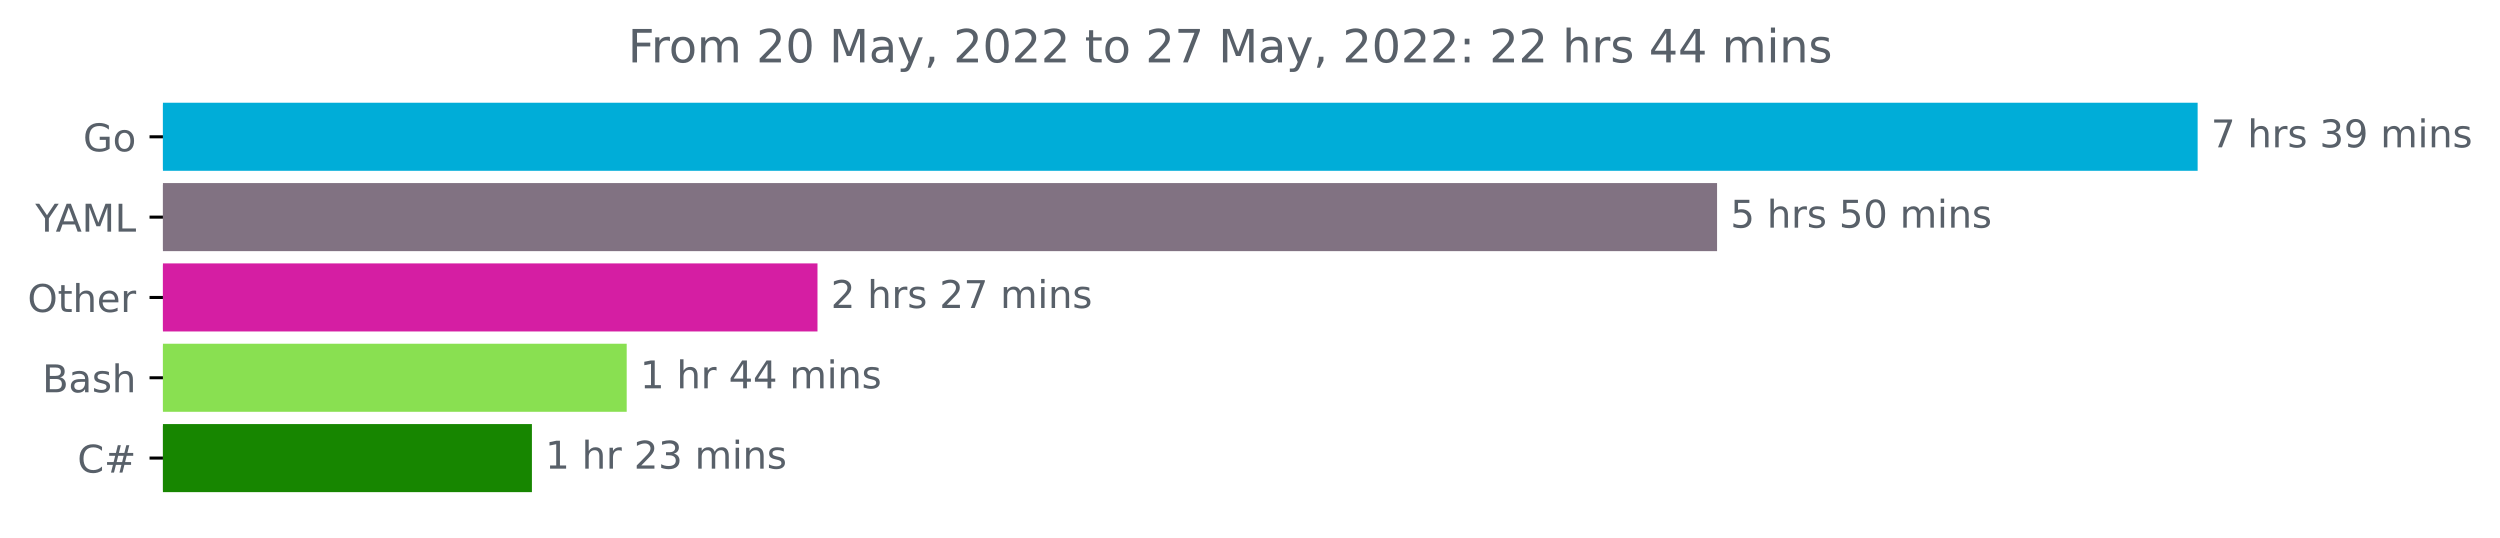
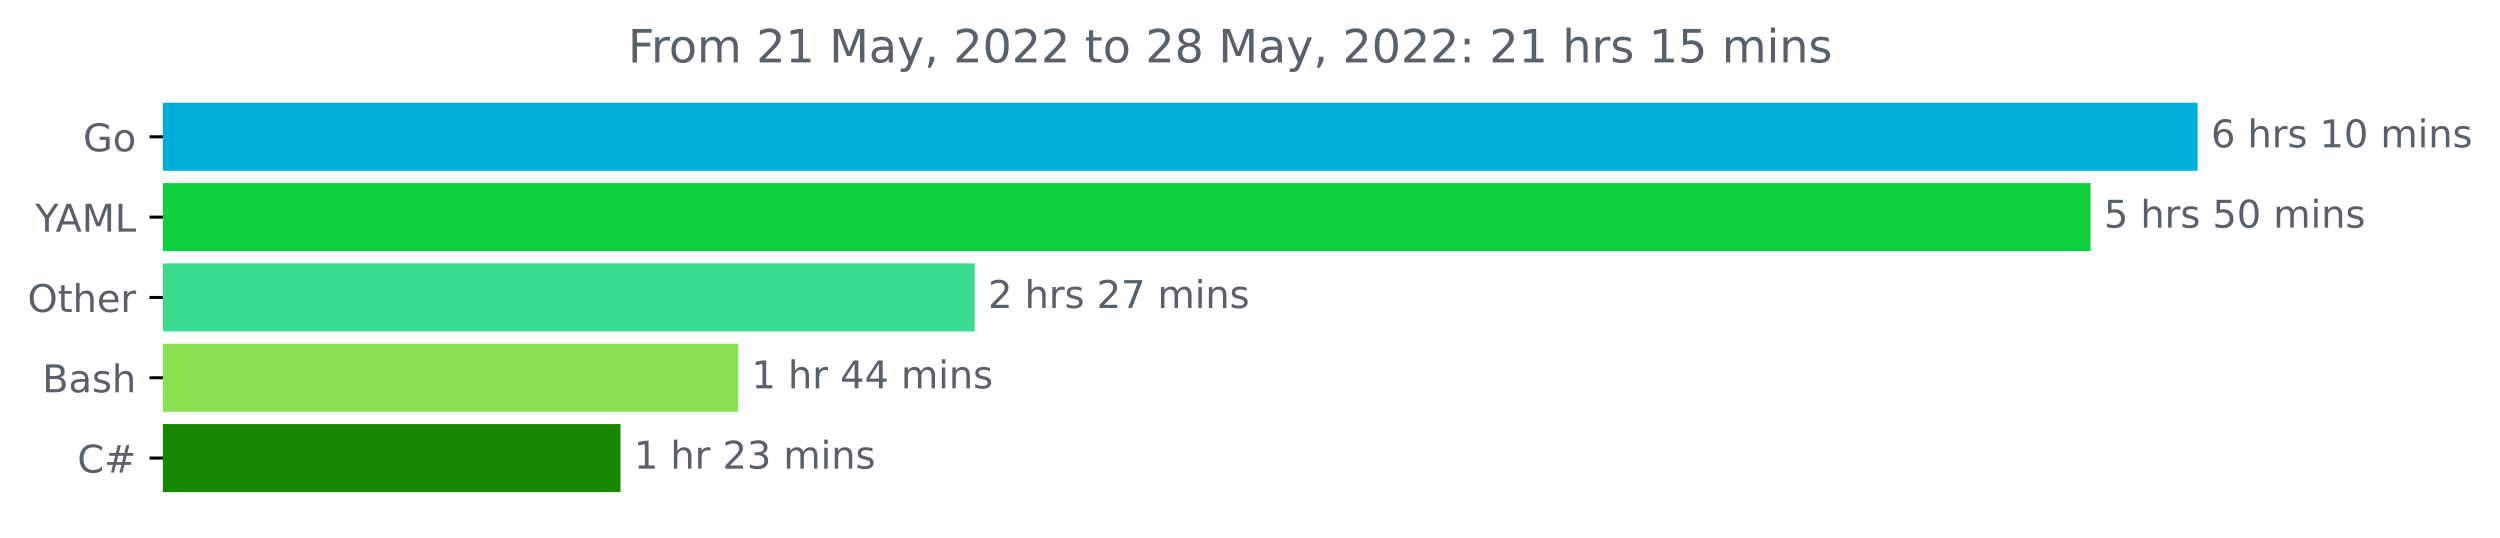
<svg xmlns="http://www.w3.org/2000/svg" xmlns:xlink="http://www.w3.org/1999/xlink" width="653.568pt" height="140.398pt" viewBox="0 0 653.568 140.398" version="1.1">
  <defs>
    <style type="text/css">*{stroke-linejoin: round; stroke-linecap: butt}</style>
  </defs>
  <g id="figure_1">
    <g id="patch_1">
      <path d="M 0 140.398  L 653.568 140.398  L 653.568 0  L 0 0  L 0 140.398  z " style="fill: none" />
    </g>
    <g id="axes_1">
      <g id="patch_2">
-         <path d="M 42.594 27.358  L 574.022 27.358  L 574.022 44.158  L 42.594 44.158  z " clip-path="url(#p0d652b0838)" style="fill: #00add8; stroke: #00add8; stroke-linejoin: miter" />
+         <path d="M 42.594 27.358  L 574.022 27.358  L 574.022 44.158  L 42.594 44.158  z " clip-path="url(#p988c89d091)" style="fill: #00add8; stroke: #00add8; stroke-linejoin: miter" />
      </g>
      <g id="patch_3">
-         <path d="M 42.594 48.358  L 448.386 48.358  L 448.386 65.158  L 42.594 65.158  z " clip-path="url(#p0d652b0838)" style="fill: #817282; stroke: #817282; stroke-linejoin: miter" />
+         <path d="M 42.594 48.358  L 546.024 48.358  L 546.024 65.158  L 42.594 65.158  z " clip-path="url(#p988c89d091)" style="fill: #10cf3f; stroke: #10cf3f; stroke-linejoin: miter" />
      </g>
      <g id="patch_4">
-         <path d="M 42.594 69.358  L 213.213 69.358  L 213.213 86.158  L 42.594 86.158  z " clip-path="url(#p0d652b0838)" style="fill: #d51ea3; stroke: #d51ea3; stroke-linejoin: miter" />
+         <path d="M 42.594 69.358  L 254.323 69.358  L 254.323 86.158  L 42.594 86.158  z " clip-path="url(#p988c89d091)" style="fill: #3adb8f; stroke: #3adb8f; stroke-linejoin: miter" />
      </g>
      <g id="patch_5">
-         <path d="M 42.594 90.358  L 163.337 90.358  L 163.337 107.158  L 42.594 107.158  z " clip-path="url(#p0d652b0838)" style="fill: #89e051; stroke: #89e051; stroke-linejoin: miter" />
+         <path d="M 42.594 90.358  L 192.47 90.358  L 192.47 107.158  L 42.594 107.158  z " clip-path="url(#p988c89d091)" style="fill: #89e051; stroke: #89e051; stroke-linejoin: miter" />
      </g>
      <g id="patch_6">
-         <path d="M 42.594 111.358  L 138.557 111.358  L 138.557 128.158  L 42.594 128.158  z " clip-path="url(#p0d652b0838)" style="fill: #178600; stroke: #178600; stroke-linejoin: miter" />
+         <path d="M 42.594 111.358  L 161.726 111.358  L 161.726 128.158  L 42.594 128.158  z " clip-path="url(#p988c89d091)" style="fill: #178600; stroke: #178600; stroke-linejoin: miter" />
      </g>
      <g id="matplotlib.axis_1" />
      <g id="matplotlib.axis_2">
        <g id="ytick_1">
          <g id="line2d_1">
            <defs>
-               <path id="m42c7614574" d="M 0 0  L -3.5 0  " style="stroke: #000000; stroke-width: 0.8" />
+               <path id="m68b14250d0" d="M 0 0  L -3.5 0  " style="stroke: #000000; stroke-width: 0.8" />
            </defs>
            <g>
-               <use xlink:href="#m42c7614574" x="42.594" y="35.758" style="stroke: #000000; stroke-width: 0.8" />
+               <use xlink:href="#m68b14250d0" x="42.594" y="35.758" style="stroke: #000000; stroke-width: 0.8" />
            </g>
          </g>
          <g id="text_1">
            <g style="fill: #586069" transform="translate(21.72656 39.55734)scale(0.1 -0.1)">
              <defs>
                <path id="DejaVuSans-47" d="M 3809 666  L 3809 1919  L 2778 1919  L 2778 2438  L 4434 2438  L 4434 434  Q 4069 175 3628 42  Q 3188 -91 2688 -91  Q 1594 -91 976 548  Q 359 1188 359 2328  Q 359 3472 976 4111  Q 1594 4750 2688 4750  Q 3144 4750 3555 4637  Q 3966 4525 4313 4306  L 4313 3634  Q 3963 3931 3569 4081  Q 3175 4231 2741 4231  Q 1884 4231 1454 3753  Q 1025 3275 1025 2328  Q 1025 1384 1454 906  Q 1884 428 2741 428  Q 3075 428 3337 486  Q 3600 544 3809 666  z " transform="scale(0.015625)" />
                <path id="DejaVuSans-6f" d="M 1959 3097  Q 1497 3097 1228 2736  Q 959 2375 959 1747  Q 959 1119 1226 758  Q 1494 397 1959 397  Q 2419 397 2687 759  Q 2956 1122 2956 1747  Q 2956 2369 2687 2733  Q 2419 3097 1959 3097  z M 1959 3584  Q 2709 3584 3137 3096  Q 3566 2609 3566 1747  Q 3566 888 3137 398  Q 2709 -91 1959 -91  Q 1206 -91 779 398  Q 353 888 353 1747  Q 353 2609 779 3096  Q 1206 3584 1959 3584  z " transform="scale(0.015625)" />
              </defs>
              <use xlink:href="#DejaVuSans-47" />
              <use xlink:href="#DejaVuSans-6f" x="77.49" />
            </g>
          </g>
        </g>
        <g id="ytick_2">
          <g id="line2d_2">
            <g>
-               <use xlink:href="#m42c7614574" x="42.594" y="56.758" style="stroke: #000000; stroke-width: 0.8" />
+               <use xlink:href="#m68b14250d0" x="42.594" y="56.758" style="stroke: #000000; stroke-width: 0.8" />
            </g>
          </g>
          <g id="text_2">
            <g style="fill: #586069" transform="translate(9.220312 60.55734)scale(0.1 -0.1)">
              <defs>
                <path id="DejaVuSans-59" d="M -13 4666  L 666 4666  L 1959 2747  L 3244 4666  L 3922 4666  L 2272 2222  L 2272 0  L 1638 0  L 1638 2222  L -13 4666  z " transform="scale(0.015625)" />
                <path id="DejaVuSans-41" d="M 2188 4044  L 1331 1722  L 3047 1722  L 2188 4044  z M 1831 4666  L 2547 4666  L 4325 0  L 3669 0  L 3244 1197  L 1141 1197  L 716 0  L 50 0  L 1831 4666  z " transform="scale(0.015625)" />
                <path id="DejaVuSans-4d" d="M 628 4666  L 1569 4666  L 2759 1491  L 3956 4666  L 4897 4666  L 4897 0  L 4281 0  L 4281 4097  L 3078 897  L 2444 897  L 1241 4097  L 1241 0  L 628 0  L 628 4666  z " transform="scale(0.015625)" />
                <path id="DejaVuSans-4c" d="M 628 4666  L 1259 4666  L 1259 531  L 3531 531  L 3531 0  L 628 0  L 628 4666  z " transform="scale(0.015625)" />
              </defs>
              <use xlink:href="#DejaVuSans-59" />
              <use xlink:href="#DejaVuSans-41" x="53.334" />
              <use xlink:href="#DejaVuSans-4d" x="121.742" />
              <use xlink:href="#DejaVuSans-4c" x="208.021" />
            </g>
          </g>
        </g>
        <g id="ytick_3">
          <g id="line2d_3">
            <g>
-               <use xlink:href="#m42c7614574" x="42.594" y="77.758" style="stroke: #000000; stroke-width: 0.8" />
+               <use xlink:href="#m68b14250d0" x="42.594" y="77.758" style="stroke: #000000; stroke-width: 0.8" />
            </g>
          </g>
          <g id="text_3">
            <g style="fill: #586069" transform="translate(7.2 81.55734)scale(0.1 -0.1)">
              <defs>
                <path id="DejaVuSans-4f" d="M 2522 4238  Q 1834 4238 1429 3725  Q 1025 3213 1025 2328  Q 1025 1447 1429 934  Q 1834 422 2522 422  Q 3209 422 3611 934  Q 4013 1447 4013 2328  Q 4013 3213 3611 3725  Q 3209 4238 2522 4238  z M 2522 4750  Q 3503 4750 4090 4092  Q 4678 3434 4678 2328  Q 4678 1225 4090 567  Q 3503 -91 2522 -91  Q 1538 -91 948 565  Q 359 1222 359 2328  Q 359 3434 948 4092  Q 1538 4750 2522 4750  z " transform="scale(0.015625)" />
                <path id="DejaVuSans-74" d="M 1172 4494  L 1172 3500  L 2356 3500  L 2356 3053  L 1172 3053  L 1172 1153  Q 1172 725 1289 603  Q 1406 481 1766 481  L 2356 481  L 2356 0  L 1766 0  Q 1100 0 847 248  Q 594 497 594 1153  L 594 3053  L 172 3053  L 172 3500  L 594 3500  L 594 4494  L 1172 4494  z " transform="scale(0.015625)" />
                <path id="DejaVuSans-68" d="M 3513 2113  L 3513 0  L 2938 0  L 2938 2094  Q 2938 2591 2744 2837  Q 2550 3084 2163 3084  Q 1697 3084 1428 2787  Q 1159 2491 1159 1978  L 1159 0  L 581 0  L 581 4863  L 1159 4863  L 1159 2956  Q 1366 3272 1645 3428  Q 1925 3584 2291 3584  Q 2894 3584 3203 3211  Q 3513 2838 3513 2113  z " transform="scale(0.015625)" />
                <path id="DejaVuSans-65" d="M 3597 1894  L 3597 1613  L 953 1613  Q 991 1019 1311 708  Q 1631 397 2203 397  Q 2534 397 2845 478  Q 3156 559 3463 722  L 3463 178  Q 3153 47 2828 -22  Q 2503 -91 2169 -91  Q 1331 -91 842 396  Q 353 884 353 1716  Q 353 2575 817 3079  Q 1281 3584 2069 3584  Q 2775 3584 3186 3129  Q 3597 2675 3597 1894  z M 3022 2063  Q 3016 2534 2758 2815  Q 2500 3097 2075 3097  Q 1594 3097 1305 2825  Q 1016 2553 972 2059  L 3022 2063  z " transform="scale(0.015625)" />
                <path id="DejaVuSans-72" d="M 2631 2963  Q 2534 3019 2420 3045  Q 2306 3072 2169 3072  Q 1681 3072 1420 2755  Q 1159 2438 1159 1844  L 1159 0  L 581 0  L 581 3500  L 1159 3500  L 1159 2956  Q 1341 3275 1631 3429  Q 1922 3584 2338 3584  Q 2397 3584 2469 3576  Q 2541 3569 2628 3553  L 2631 2963  z " transform="scale(0.015625)" />
              </defs>
              <use xlink:href="#DejaVuSans-4f" />
              <use xlink:href="#DejaVuSans-74" x="78.711" />
              <use xlink:href="#DejaVuSans-68" x="117.92" />
              <use xlink:href="#DejaVuSans-65" x="181.299" />
              <use xlink:href="#DejaVuSans-72" x="242.822" />
            </g>
          </g>
        </g>
        <g id="ytick_4">
          <g id="line2d_4">
            <g>
-               <use xlink:href="#m42c7614574" x="42.594" y="98.758" style="stroke: #000000; stroke-width: 0.8" />
+               <use xlink:href="#m68b14250d0" x="42.594" y="98.758" style="stroke: #000000; stroke-width: 0.8" />
            </g>
          </g>
          <g id="text_4">
            <g style="fill: #586069" transform="translate(11.05781 102.5573)scale(0.1 -0.1)">
              <defs>
                <path id="DejaVuSans-42" d="M 1259 2228  L 1259 519  L 2272 519  Q 2781 519 3026 730  Q 3272 941 3272 1375  Q 3272 1813 3026 2020  Q 2781 2228 2272 2228  L 1259 2228  z M 1259 4147  L 1259 2741  L 2194 2741  Q 2656 2741 2882 2914  Q 3109 3088 3109 3444  Q 3109 3797 2882 3972  Q 2656 4147 2194 4147  L 1259 4147  z M 628 4666  L 2241 4666  Q 2963 4666 3353 4366  Q 3744 4066 3744 3513  Q 3744 3084 3544 2831  Q 3344 2578 2956 2516  Q 3422 2416 3680 2098  Q 3938 1781 3938 1306  Q 3938 681 3513 340  Q 3088 0 2303 0  L 628 0  L 628 4666  z " transform="scale(0.015625)" />
                <path id="DejaVuSans-61" d="M 2194 1759  Q 1497 1759 1228 1600  Q 959 1441 959 1056  Q 959 750 1161 570  Q 1363 391 1709 391  Q 2188 391 2477 730  Q 2766 1069 2766 1631  L 2766 1759  L 2194 1759  z M 3341 1997  L 3341 0  L 2766 0  L 2766 531  Q 2569 213 2275 61  Q 1981 -91 1556 -91  Q 1019 -91 701 211  Q 384 513 384 1019  Q 384 1609 779 1909  Q 1175 2209 1959 2209  L 2766 2209  L 2766 2266  Q 2766 2663 2505 2880  Q 2244 3097 1772 3097  Q 1472 3097 1187 3025  Q 903 2953 641 2809  L 641 3341  Q 956 3463 1253 3523  Q 1550 3584 1831 3584  Q 2591 3584 2966 3190  Q 3341 2797 3341 1997  z " transform="scale(0.015625)" />
                <path id="DejaVuSans-73" d="M 2834 3397  L 2834 2853  Q 2591 2978 2328 3040  Q 2066 3103 1784 3103  Q 1356 3103 1142 2972  Q 928 2841 928 2578  Q 928 2378 1081 2264  Q 1234 2150 1697 2047  L 1894 2003  Q 2506 1872 2764 1633  Q 3022 1394 3022 966  Q 3022 478 2636 193  Q 2250 -91 1575 -91  Q 1294 -91 989 -36  Q 684 19 347 128  L 347 722  Q 666 556 975 473  Q 1284 391 1588 391  Q 1994 391 2212 530  Q 2431 669 2431 922  Q 2431 1156 2273 1281  Q 2116 1406 1581 1522  L 1381 1569  Q 847 1681 609 1914  Q 372 2147 372 2553  Q 372 3047 722 3315  Q 1072 3584 1716 3584  Q 2034 3584 2315 3537  Q 2597 3491 2834 3397  z " transform="scale(0.015625)" />
              </defs>
              <use xlink:href="#DejaVuSans-42" />
              <use xlink:href="#DejaVuSans-61" x="68.604" />
              <use xlink:href="#DejaVuSans-73" x="129.883" />
              <use xlink:href="#DejaVuSans-68" x="181.982" />
            </g>
          </g>
        </g>
        <g id="ytick_5">
          <g id="line2d_5">
            <g>
-               <use xlink:href="#m42c7614574" x="42.594" y="119.758" style="stroke: #000000; stroke-width: 0.8" />
+               <use xlink:href="#m68b14250d0" x="42.594" y="119.758" style="stroke: #000000; stroke-width: 0.8" />
            </g>
          </g>
          <g id="text_5">
            <g style="fill: #586069" transform="translate(20.23125 123.5573)scale(0.1 -0.1)">
              <defs>
                <path id="DejaVuSans-43" d="M 4122 4306  L 4122 3641  Q 3803 3938 3442 4084  Q 3081 4231 2675 4231  Q 1875 4231 1450 3742  Q 1025 3253 1025 2328  Q 1025 1406 1450 917  Q 1875 428 2675 428  Q 3081 428 3442 575  Q 3803 722 4122 1019  L 4122 359  Q 3791 134 3420 21  Q 3050 -91 2638 -91  Q 1578 -91 968 557  Q 359 1206 359 2328  Q 359 3453 968 4101  Q 1578 4750 2638 4750  Q 3056 4750 3426 4639  Q 3797 4528 4122 4306  z " transform="scale(0.015625)" />
                <path id="DejaVuSans-23" d="M 3272 2816  L 2363 2816  L 2100 1772  L 3016 1772  L 3272 2816  z M 2803 4594  L 2478 3297  L 3391 3297  L 3719 4594  L 4219 4594  L 3897 3297  L 4872 3297  L 4872 2816  L 3775 2816  L 3519 1772  L 4513 1772  L 4513 1294  L 3397 1294  L 3072 0  L 2572 0  L 2894 1294  L 1978 1294  L 1656 0  L 1153 0  L 1478 1294  L 494 1294  L 494 1772  L 1594 1772  L 1856 2816  L 850 2816  L 850 3297  L 1978 3297  L 2297 4594  L 2803 4594  z " transform="scale(0.015625)" />
              </defs>
              <use xlink:href="#DejaVuSans-43" />
              <use xlink:href="#DejaVuSans-23" x="69.824" />
            </g>
          </g>
        </g>
      </g>
      <g id="text_6">
        <g style="fill: #586069" transform="translate(578.0223 38.5175)scale(0.1 -0.1)">
          <defs>
-             <path id="DejaVuSans-37" d="M 525 4666  L 3525 4666  L 3525 4397  L 1831 0  L 1172 0  L 2766 4134  L 525 4134  L 525 4666  z " transform="scale(0.015625)" />
+             <path id="DejaVuSans-36" d="M 2113 2584  Q 1688 2584 1439 2293  Q 1191 2003 1191 1497  Q 1191 994 1439 701  Q 1688 409 2113 409  Q 2538 409 2786 701  Q 3034 994 3034 1497  Q 3034 2003 2786 2293  Q 2538 2584 2113 2584  z M 3366 4563  L 3366 3988  Q 3128 4100 2886 4159  Q 2644 4219 2406 4219  Q 1781 4219 1451 3797  Q 1122 3375 1075 2522  Q 1259 2794 1537 2939  Q 1816 3084 2150 3084  Q 2853 3084 3261 2657  Q 3669 2231 3669 1497  Q 3669 778 3244 343  Q 2819 -91 2113 -91  Q 1303 -91 875 529  Q 447 1150 447 2328  Q 447 3434 972 4092  Q 1497 4750 2381 4750  Q 2619 4750 2861 4703  Q 3103 4656 3366 4563  z " transform="scale(0.015625)" />
            <path id="DejaVuSans-20" transform="scale(0.015625)" />
-             <path id="DejaVuSans-33" d="M 2597 2516  Q 3050 2419 3304 2112  Q 3559 1806 3559 1356  Q 3559 666 3084 287  Q 2609 -91 1734 -91  Q 1441 -91 1130 -33  Q 819 25 488 141  L 488 750  Q 750 597 1062 519  Q 1375 441 1716 441  Q 2309 441 2620 675  Q 2931 909 2931 1356  Q 2931 1769 2642 2001  Q 2353 2234 1838 2234  L 1294 2234  L 1294 2753  L 1863 2753  Q 2328 2753 2575 2939  Q 2822 3125 2822 3475  Q 2822 3834 2567 4026  Q 2313 4219 1838 4219  Q 1578 4219 1281 4162  Q 984 4106 628 3988  L 628 4550  Q 988 4650 1302 4700  Q 1616 4750 1894 4750  Q 2613 4750 3031 4423  Q 3450 4097 3450 3541  Q 3450 3153 3228 2886  Q 3006 2619 2597 2516  z " transform="scale(0.015625)" />
-             <path id="DejaVuSans-39" d="M 703 97  L 703 672  Q 941 559 1184 500  Q 1428 441 1663 441  Q 2288 441 2617 861  Q 2947 1281 2994 2138  Q 2813 1869 2534 1725  Q 2256 1581 1919 1581  Q 1219 1581 811 2004  Q 403 2428 403 3163  Q 403 3881 828 4315  Q 1253 4750 1959 4750  Q 2769 4750 3195 4129  Q 3622 3509 3622 2328  Q 3622 1225 3098 567  Q 2575 -91 1691 -91  Q 1453 -91 1209 -44  Q 966 3 703 97  z M 1959 2075  Q 2384 2075 2632 2365  Q 2881 2656 2881 3163  Q 2881 3666 2632 3958  Q 2384 4250 1959 4250  Q 1534 4250 1286 3958  Q 1038 3666 1038 3163  Q 1038 2656 1286 2365  Q 1534 2075 1959 2075  z " transform="scale(0.015625)" />
+             <path id="DejaVuSans-31" d="M 794 531  L 1825 531  L 1825 4091  L 703 3866  L 703 4441  L 1819 4666  L 2450 4666  L 2450 531  L 3481 531  L 3481 0  L 794 0  L 794 531  z " transform="scale(0.015625)" />
+             <path id="DejaVuSans-30" d="M 2034 4250  Q 1547 4250 1301 3770  Q 1056 3291 1056 2328  Q 1056 1369 1301 889  Q 1547 409 2034 409  Q 2525 409 2770 889  Q 3016 1369 3016 2328  Q 3016 3291 2770 3770  Q 2525 4250 2034 4250  z M 2034 4750  Q 2819 4750 3233 4129  Q 3647 3509 3647 2328  Q 3647 1150 3233 529  Q 2819 -91 2034 -91  Q 1250 -91 836 529  Q 422 1150 422 2328  Q 422 3509 836 4129  Q 1250 4750 2034 4750  z " transform="scale(0.015625)" />
            <path id="DejaVuSans-6d" d="M 3328 2828  Q 3544 3216 3844 3400  Q 4144 3584 4550 3584  Q 5097 3584 5394 3201  Q 5691 2819 5691 2113  L 5691 0  L 5113 0  L 5113 2094  Q 5113 2597 4934 2840  Q 4756 3084 4391 3084  Q 3944 3084 3684 2787  Q 3425 2491 3425 1978  L 3425 0  L 2847 0  L 2847 2094  Q 2847 2600 2669 2842  Q 2491 3084 2119 3084  Q 1678 3084 1418 2786  Q 1159 2488 1159 1978  L 1159 0  L 581 0  L 581 3500  L 1159 3500  L 1159 2956  Q 1356 3278 1631 3431  Q 1906 3584 2284 3584  Q 2666 3584 2933 3390  Q 3200 3197 3328 2828  z " transform="scale(0.015625)" />
            <path id="DejaVuSans-69" d="M 603 3500  L 1178 3500  L 1178 0  L 603 0  L 603 3500  z M 603 4863  L 1178 4863  L 1178 4134  L 603 4134  L 603 4863  z " transform="scale(0.015625)" />
            <path id="DejaVuSans-6e" d="M 3513 2113  L 3513 0  L 2938 0  L 2938 2094  Q 2938 2591 2744 2837  Q 2550 3084 2163 3084  Q 1697 3084 1428 2787  Q 1159 2491 1159 1978  L 1159 0  L 581 0  L 581 3500  L 1159 3500  L 1159 2956  Q 1366 3272 1645 3428  Q 1925 3584 2291 3584  Q 2894 3584 3203 3211  Q 3513 2838 3513 2113  z " transform="scale(0.015625)" />
          </defs>
-           <use xlink:href="#DejaVuSans-37" />
+           <use xlink:href="#DejaVuSans-36" />
          <use xlink:href="#DejaVuSans-20" x="63.623" />
          <use xlink:href="#DejaVuSans-68" x="95.41" />
          <use xlink:href="#DejaVuSans-72" x="158.789" />
          <use xlink:href="#DejaVuSans-73" x="199.902" />
          <use xlink:href="#DejaVuSans-20" x="252.002" />
-           <use xlink:href="#DejaVuSans-33" x="283.789" />
-           <use xlink:href="#DejaVuSans-39" x="347.412" />
+           <use xlink:href="#DejaVuSans-31" x="283.789" />
+           <use xlink:href="#DejaVuSans-30" x="347.412" />
          <use xlink:href="#DejaVuSans-20" x="411.035" />
          <use xlink:href="#DejaVuSans-6d" x="442.822" />
          <use xlink:href="#DejaVuSans-69" x="540.234" />
          <use xlink:href="#DejaVuSans-6e" x="568.018" />
          <use xlink:href="#DejaVuSans-73" x="631.396" />
        </g>
      </g>
      <g id="text_7">
-         <g style="fill: #586069" transform="translate(452.3861 59.5175)scale(0.1 -0.1)">
+         <g style="fill: #586069" transform="translate(550.0235 59.5175)scale(0.1 -0.1)">
          <defs>
            <path id="DejaVuSans-35" d="M 691 4666  L 3169 4666  L 3169 4134  L 1269 4134  L 1269 2991  Q 1406 3038 1543 3061  Q 1681 3084 1819 3084  Q 2600 3084 3056 2656  Q 3513 2228 3513 1497  Q 3513 744 3044 326  Q 2575 -91 1722 -91  Q 1428 -91 1123 -41  Q 819 9 494 109  L 494 744  Q 775 591 1075 516  Q 1375 441 1709 441  Q 2250 441 2565 725  Q 2881 1009 2881 1497  Q 2881 1984 2565 2268  Q 2250 2553 1709 2553  Q 1456 2553 1204 2497  Q 953 2441 691 2322  L 691 4666  z " transform="scale(0.015625)" />
-             <path id="DejaVuSans-30" d="M 2034 4250  Q 1547 4250 1301 3770  Q 1056 3291 1056 2328  Q 1056 1369 1301 889  Q 1547 409 2034 409  Q 2525 409 2770 889  Q 3016 1369 3016 2328  Q 3016 3291 2770 3770  Q 2525 4250 2034 4250  z M 2034 4750  Q 2819 4750 3233 4129  Q 3647 3509 3647 2328  Q 3647 1150 3233 529  Q 2819 -91 2034 -91  Q 1250 -91 836 529  Q 422 1150 422 2328  Q 422 3509 836 4129  Q 1250 4750 2034 4750  z " transform="scale(0.015625)" />
          </defs>
          <use xlink:href="#DejaVuSans-35" />
          <use xlink:href="#DejaVuSans-20" x="63.623" />
          <use xlink:href="#DejaVuSans-68" x="95.41" />
          <use xlink:href="#DejaVuSans-72" x="158.789" />
          <use xlink:href="#DejaVuSans-73" x="199.902" />
          <use xlink:href="#DejaVuSans-20" x="252.002" />
          <use xlink:href="#DejaVuSans-35" x="283.789" />
          <use xlink:href="#DejaVuSans-30" x="347.412" />
          <use xlink:href="#DejaVuSans-20" x="411.035" />
          <use xlink:href="#DejaVuSans-6d" x="442.822" />
          <use xlink:href="#DejaVuSans-69" x="540.234" />
          <use xlink:href="#DejaVuSans-6e" x="568.018" />
          <use xlink:href="#DejaVuSans-73" x="631.396" />
        </g>
      </g>
      <g id="text_8">
-         <g style="fill: #586069" transform="translate(217.2128 80.5175)scale(0.1 -0.1)">
+         <g style="fill: #586069" transform="translate(258.3234 80.5175)scale(0.1 -0.1)">
          <defs>
            <path id="DejaVuSans-32" d="M 1228 531  L 3431 531  L 3431 0  L 469 0  L 469 531  Q 828 903 1448 1529  Q 2069 2156 2228 2338  Q 2531 2678 2651 2914  Q 2772 3150 2772 3378  Q 2772 3750 2511 3984  Q 2250 4219 1831 4219  Q 1534 4219 1204 4116  Q 875 4013 500 3803  L 500 4441  Q 881 4594 1212 4672  Q 1544 4750 1819 4750  Q 2544 4750 2975 4387  Q 3406 4025 3406 3419  Q 3406 3131 3298 2873  Q 3191 2616 2906 2266  Q 2828 2175 2409 1742  Q 1991 1309 1228 531  z " transform="scale(0.015625)" />
+             <path id="DejaVuSans-37" d="M 525 4666  L 3525 4666  L 3525 4397  L 1831 0  L 1172 0  L 2766 4134  L 525 4134  L 525 4666  z " transform="scale(0.015625)" />
          </defs>
          <use xlink:href="#DejaVuSans-32" />
          <use xlink:href="#DejaVuSans-20" x="63.623" />
          <use xlink:href="#DejaVuSans-68" x="95.41" />
          <use xlink:href="#DejaVuSans-72" x="158.789" />
          <use xlink:href="#DejaVuSans-73" x="199.902" />
          <use xlink:href="#DejaVuSans-20" x="252.002" />
          <use xlink:href="#DejaVuSans-32" x="283.789" />
          <use xlink:href="#DejaVuSans-37" x="347.412" />
          <use xlink:href="#DejaVuSans-20" x="411.035" />
          <use xlink:href="#DejaVuSans-6d" x="442.822" />
          <use xlink:href="#DejaVuSans-69" x="540.234" />
          <use xlink:href="#DejaVuSans-6e" x="568.018" />
          <use xlink:href="#DejaVuSans-73" x="631.396" />
        </g>
      </g>
      <g id="text_9">
-         <g style="fill: #586069" transform="translate(167.3371 101.5175)scale(0.1 -0.1)">
-           <defs>
-             <path id="DejaVuSans-31" d="M 794 531  L 1825 531  L 1825 4091  L 703 3866  L 703 4441  L 1819 4666  L 2450 4666  L 2450 531  L 3481 531  L 3481 0  L 794 0  L 794 531  z " transform="scale(0.015625)" />
+         <g style="fill: #586069" transform="translate(196.4698 101.5175)scale(0.1 -0.1)">
+           <defs>
            <path id="DejaVuSans-34" d="M 2419 4116  L 825 1625  L 2419 1625  L 2419 4116  z M 2253 4666  L 3047 4666  L 3047 1625  L 3713 1625  L 3713 1100  L 3047 1100  L 3047 0  L 2419 0  L 2419 1100  L 313 1100  L 313 1709  L 2253 4666  z " transform="scale(0.015625)" />
          </defs>
          <use xlink:href="#DejaVuSans-31" />
          <use xlink:href="#DejaVuSans-20" x="63.623" />
          <use xlink:href="#DejaVuSans-68" x="95.41" />
          <use xlink:href="#DejaVuSans-72" x="158.789" />
          <use xlink:href="#DejaVuSans-20" x="199.902" />
          <use xlink:href="#DejaVuSans-34" x="231.689" />
          <use xlink:href="#DejaVuSans-34" x="295.312" />
          <use xlink:href="#DejaVuSans-20" x="358.936" />
          <use xlink:href="#DejaVuSans-6d" x="390.723" />
          <use xlink:href="#DejaVuSans-69" x="488.135" />
          <use xlink:href="#DejaVuSans-6e" x="515.918" />
          <use xlink:href="#DejaVuSans-73" x="579.297" />
        </g>
      </g>
      <g id="text_10">
-         <g style="fill: #586069" transform="translate(142.5571 122.5175)scale(0.1 -0.1)">
+         <g style="fill: #586069" transform="translate(165.726 122.5175)scale(0.1 -0.1)">
+           <defs>
+             <path id="DejaVuSans-33" d="M 2597 2516  Q 3050 2419 3304 2112  Q 3559 1806 3559 1356  Q 3559 666 3084 287  Q 2609 -91 1734 -91  Q 1441 -91 1130 -33  Q 819 25 488 141  L 488 750  Q 750 597 1062 519  Q 1375 441 1716 441  Q 2309 441 2620 675  Q 2931 909 2931 1356  Q 2931 1769 2642 2001  Q 2353 2234 1838 2234  L 1294 2234  L 1294 2753  L 1863 2753  Q 2328 2753 2575 2939  Q 2822 3125 2822 3475  Q 2822 3834 2567 4026  Q 2313 4219 1838 4219  Q 1578 4219 1281 4162  Q 984 4106 628 3988  L 628 4550  Q 988 4650 1302 4700  Q 1616 4750 1894 4750  Q 2613 4750 3031 4423  Q 3450 4097 3450 3541  Q 3450 3153 3228 2886  Q 3006 2619 2597 2516  z " transform="scale(0.015625)" />
+           </defs>
          <use xlink:href="#DejaVuSans-31" />
          <use xlink:href="#DejaVuSans-20" x="63.623" />
          <use xlink:href="#DejaVuSans-68" x="95.41" />
          <use xlink:href="#DejaVuSans-72" x="158.789" />
          <use xlink:href="#DejaVuSans-20" x="199.902" />
          <use xlink:href="#DejaVuSans-32" x="231.689" />
          <use xlink:href="#DejaVuSans-33" x="295.312" />
          <use xlink:href="#DejaVuSans-20" x="358.936" />
          <use xlink:href="#DejaVuSans-6d" x="390.723" />
          <use xlink:href="#DejaVuSans-69" x="488.135" />
          <use xlink:href="#DejaVuSans-6e" x="515.918" />
          <use xlink:href="#DejaVuSans-73" x="579.297" />
        </g>
      </g>
      <g id="text_11">
        <g style="fill: #586069" transform="translate(164.1725 16.31812)scale(0.12 -0.12)">
          <defs>
            <path id="DejaVuSans-46" d="M 628 4666  L 3309 4666  L 3309 4134  L 1259 4134  L 1259 2759  L 3109 2759  L 3109 2228  L 1259 2228  L 1259 0  L 628 0  L 628 4666  z " transform="scale(0.015625)" />
            <path id="DejaVuSans-79" d="M 2059 -325  Q 1816 -950 1584 -1140  Q 1353 -1331 966 -1331  L 506 -1331  L 506 -850  L 844 -850  Q 1081 -850 1212 -737  Q 1344 -625 1503 -206  L 1606 56  L 191 3500  L 800 3500  L 1894 763  L 2988 3500  L 3597 3500  L 2059 -325  z " transform="scale(0.015625)" />
            <path id="DejaVuSans-2c" d="M 750 794  L 1409 794  L 1409 256  L 897 -744  L 494 -744  L 750 256  L 750 794  z " transform="scale(0.015625)" />
+             <path id="DejaVuSans-38" d="M 2034 2216  Q 1584 2216 1326 1975  Q 1069 1734 1069 1313  Q 1069 891 1326 650  Q 1584 409 2034 409  Q 2484 409 2743 651  Q 3003 894 3003 1313  Q 3003 1734 2745 1975  Q 2488 2216 2034 2216  z M 1403 2484  Q 997 2584 770 2862  Q 544 3141 544 3541  Q 544 4100 942 4425  Q 1341 4750 2034 4750  Q 2731 4750 3128 4425  Q 3525 4100 3525 3541  Q 3525 3141 3298 2862  Q 3072 2584 2669 2484  Q 3125 2378 3379 2068  Q 3634 1759 3634 1313  Q 3634 634 3220 271  Q 2806 -91 2034 -91  Q 1263 -91 848 271  Q 434 634 434 1313  Q 434 1759 690 2068  Q 947 2378 1403 2484  z M 1172 3481  Q 1172 3119 1398 2916  Q 1625 2713 2034 2713  Q 2441 2713 2670 2916  Q 2900 3119 2900 3481  Q 2900 3844 2670 4047  Q 2441 4250 2034 4250  Q 1625 4250 1398 4047  Q 1172 3844 1172 3481  z " transform="scale(0.015625)" />
            <path id="DejaVuSans-3a" d="M 750 794  L 1409 794  L 1409 0  L 750 0  L 750 794  z M 750 3309  L 1409 3309  L 1409 2516  L 750 2516  L 750 3309  z " transform="scale(0.015625)" />
          </defs>
          <use xlink:href="#DejaVuSans-46" />
          <use xlink:href="#DejaVuSans-72" x="50.27" />
          <use xlink:href="#DejaVuSans-6f" x="89.133" />
          <use xlink:href="#DejaVuSans-6d" x="150.314" />
          <use xlink:href="#DejaVuSans-20" x="247.727" />
          <use xlink:href="#DejaVuSans-32" x="279.514" />
-           <use xlink:href="#DejaVuSans-30" x="343.137" />
+           <use xlink:href="#DejaVuSans-31" x="343.137" />
          <use xlink:href="#DejaVuSans-20" x="406.76" />
          <use xlink:href="#DejaVuSans-4d" x="438.547" />
          <use xlink:href="#DejaVuSans-61" x="524.826" />
          <use xlink:href="#DejaVuSans-79" x="586.105" />
          <use xlink:href="#DejaVuSans-2c" x="645.285" />
          <use xlink:href="#DejaVuSans-20" x="677.072" />
          <use xlink:href="#DejaVuSans-32" x="708.859" />
          <use xlink:href="#DejaVuSans-30" x="772.482" />
          <use xlink:href="#DejaVuSans-32" x="836.105" />
          <use xlink:href="#DejaVuSans-32" x="899.729" />
          <use xlink:href="#DejaVuSans-20" x="963.352" />
          <use xlink:href="#DejaVuSans-74" x="995.139" />
          <use xlink:href="#DejaVuSans-6f" x="1034.348" />
          <use xlink:href="#DejaVuSans-20" x="1095.529" />
          <use xlink:href="#DejaVuSans-32" x="1127.316" />
-           <use xlink:href="#DejaVuSans-37" x="1190.939" />
+           <use xlink:href="#DejaVuSans-38" x="1190.939" />
          <use xlink:href="#DejaVuSans-20" x="1254.562" />
          <use xlink:href="#DejaVuSans-4d" x="1286.35" />
          <use xlink:href="#DejaVuSans-61" x="1372.629" />
          <use xlink:href="#DejaVuSans-79" x="1433.908" />
          <use xlink:href="#DejaVuSans-2c" x="1493.088" />
          <use xlink:href="#DejaVuSans-20" x="1524.875" />
          <use xlink:href="#DejaVuSans-32" x="1556.662" />
          <use xlink:href="#DejaVuSans-30" x="1620.285" />
          <use xlink:href="#DejaVuSans-32" x="1683.908" />
          <use xlink:href="#DejaVuSans-32" x="1747.531" />
          <use xlink:href="#DejaVuSans-3a" x="1811.154" />
          <use xlink:href="#DejaVuSans-20" x="1844.846" />
          <use xlink:href="#DejaVuSans-32" x="1876.633" />
-           <use xlink:href="#DejaVuSans-32" x="1940.256" />
+           <use xlink:href="#DejaVuSans-31" x="1940.256" />
          <use xlink:href="#DejaVuSans-20" x="2003.879" />
          <use xlink:href="#DejaVuSans-68" x="2035.666" />
          <use xlink:href="#DejaVuSans-72" x="2099.045" />
          <use xlink:href="#DejaVuSans-73" x="2140.158" />
          <use xlink:href="#DejaVuSans-20" x="2192.258" />
-           <use xlink:href="#DejaVuSans-34" x="2224.045" />
-           <use xlink:href="#DejaVuSans-34" x="2287.668" />
+           <use xlink:href="#DejaVuSans-31" x="2224.045" />
+           <use xlink:href="#DejaVuSans-35" x="2287.668" />
          <use xlink:href="#DejaVuSans-20" x="2351.291" />
          <use xlink:href="#DejaVuSans-6d" x="2383.078" />
          <use xlink:href="#DejaVuSans-69" x="2480.49" />
          <use xlink:href="#DejaVuSans-6e" x="2508.273" />
          <use xlink:href="#DejaVuSans-73" x="2571.652" />
        </g>
      </g>
    </g>
  </g>
  <defs>
-     <clipPath id="p0d652b0838">
+     <clipPath id="p988c89d091">
      <rect x="42.594" y="22.318" width="558" height="110.88" />
    </clipPath>
  </defs>
</svg>
